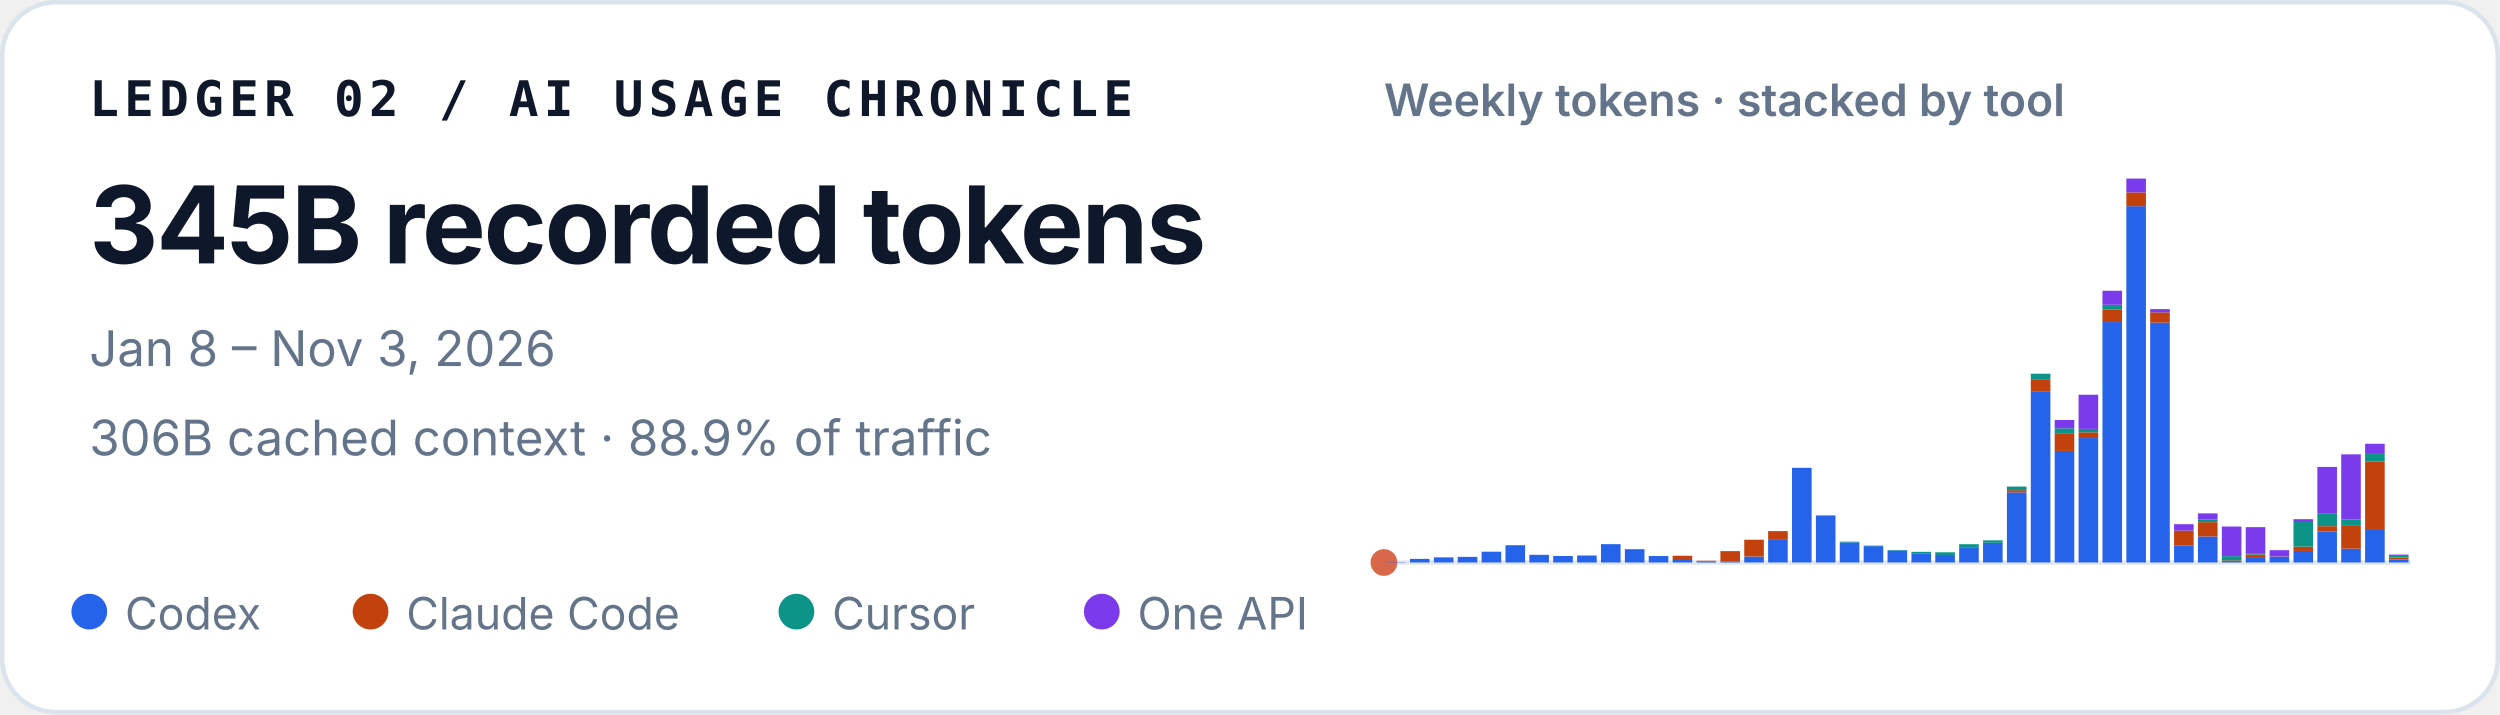
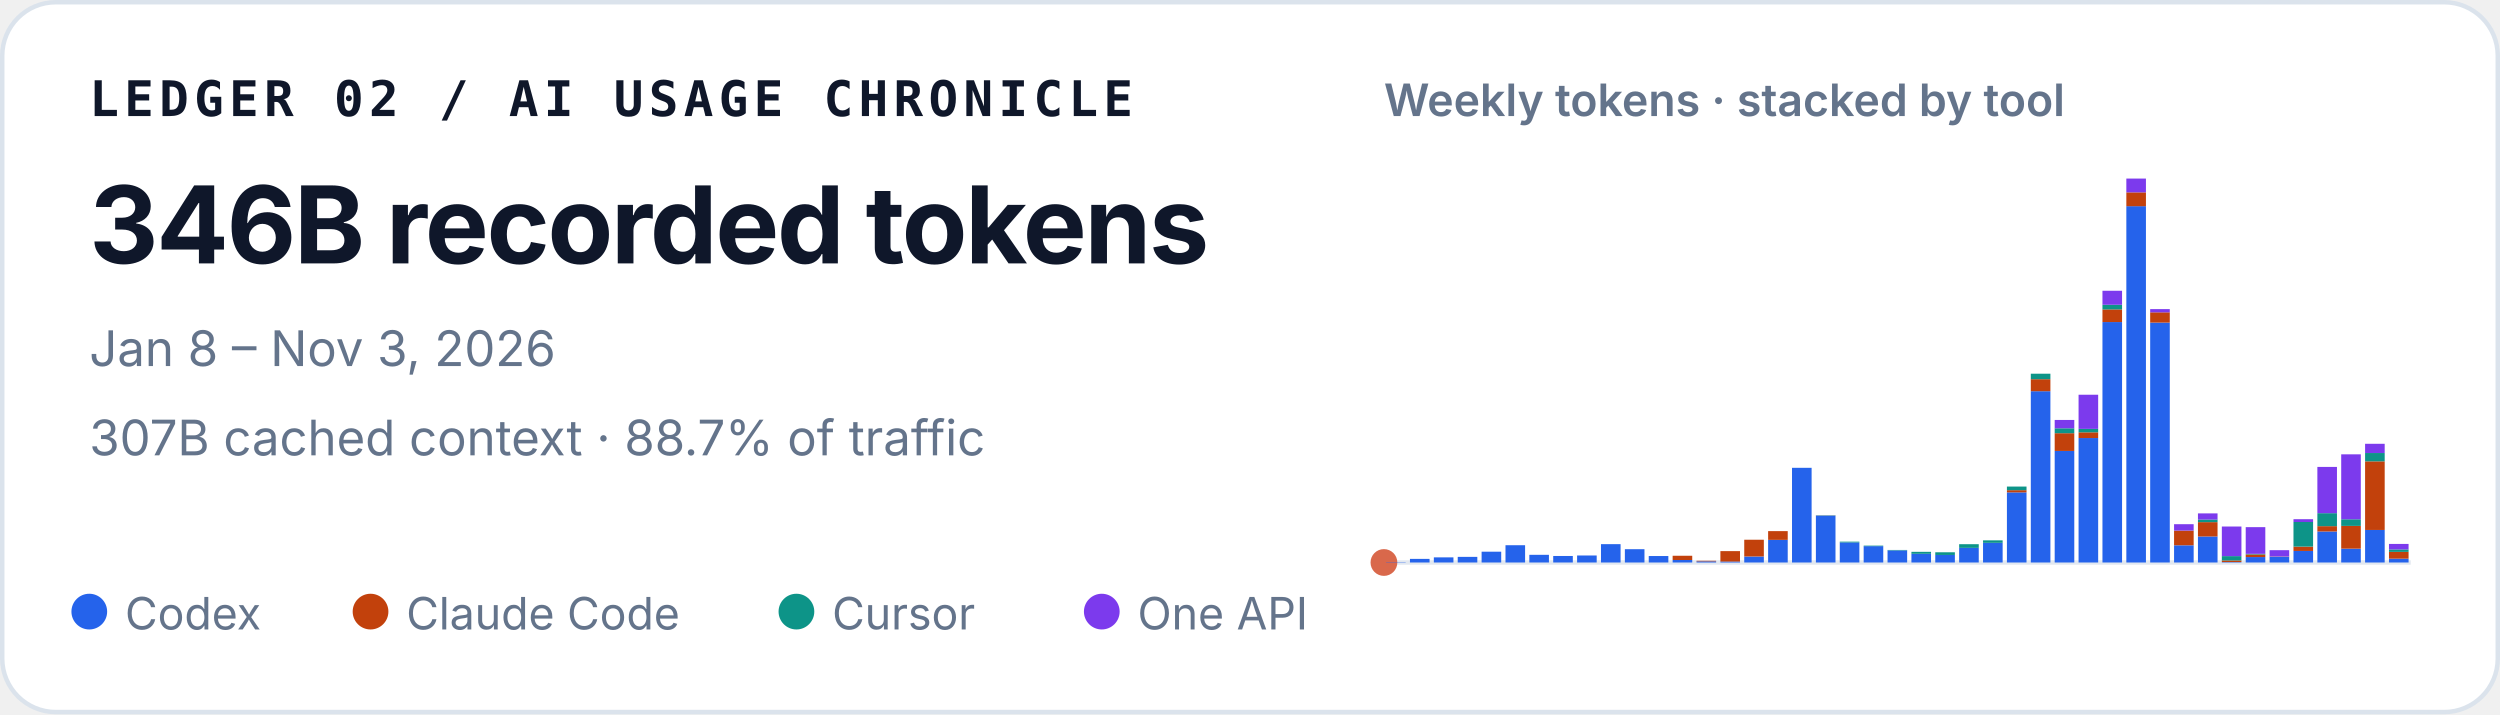
<svg xmlns="http://www.w3.org/2000/svg" width="560" height="160" viewBox="0 0 560 160" role="img" aria-labelledby="title desc">
  <style>
    text { font-family: ui-sans-serif, -apple-system, BlinkMacSystemFont, "Segoe UI", sans-serif; fill: #0f172a; }
    .identity { font-family: ui-monospace, SFMono-Regular, Menlo, Consolas, monospace; font-size: 11px; font-weight: 700; letter-spacing: .11em; }
    .total { font-size: 24px; font-weight: 720; letter-spacing: -.02em; }
    .meta { font-size: 11px; fill: #64748b; }
    .chart-title { font-size: 10px; font-weight: 600; fill: #64748b; }
    .legend { font-size: 10px; fill: #64748b; }
  </style>
  <rect x=".5" y=".5" width="559" height="159" rx="12" fill="#ffffff" stroke="#dbe3ec" />
  <text x="20" y="26" class="identity">LEDGER 02 / AI USAGE CHRONICLE</text>
-   <text x="20" y="59" class="total">345B recorded tokens</text>
+   <text x="20" y="59" class="total">346B recorded tokens</text>
  <text x="20" y="82" class="meta">Jan 8 – Nov 3, 2026</text>
-   <text x="20" y="102" class="meta">306B cached context · 88.9% of traffic</text>
+   <text x="20" y="102" class="meta">307B cached context · 88.7% of traffic</text>
  <text x="310" y="26" class="chart-title">Weekly tokens · stacked by tool</text>
  <line x1="310" y1="126" x2="540" y2="126" stroke="#e2e8f0" />
  <circle cx="310" cy="126" r="3" fill="#D9684B" aria-hidden="true" />
  <g aria-label="Weekly token volume, stacked by tool">
    <rect x="310.48" y="125.93" width="4.39" height="0.07" fill="#2563eb" />
    <rect x="315.83" y="125.19" width="4.39" height="0.81" fill="#2563eb" />
    <rect x="321.18" y="124.85" width="4.39" height="1.15" fill="#2563eb" />
    <rect x="326.53" y="124.74" width="4.39" height="1.26" fill="#2563eb" />
    <rect x="331.88" y="123.58" width="4.39" height="2.42" fill="#2563eb" />
    <rect x="337.23" y="122.13" width="4.39" height="3.87" fill="#2563eb" />
    <rect x="342.57" y="124.28" width="4.39" height="1.72" fill="#2563eb" />
    <rect x="347.92" y="124.54" width="4.39" height="1.46" fill="#2563eb" />
    <rect x="353.27" y="124.43" width="4.39" height="1.57" fill="#2563eb" />
    <rect x="358.62" y="121.89" width="4.39" height="4.11" fill="#2563eb" />
    <rect x="363.97" y="123.02" width="4.39" height="2.98" fill="#2563eb" />
    <rect x="369.32" y="124.55" width="4.39" height="1.45" fill="#2563eb" />
    <rect x="374.67" y="125.44" width="4.39" height="0.56" fill="#2563eb" />
    <rect x="374.67" y="124.49" width="4.39" height="0.95" fill="#c2410c" />
    <rect x="380.02" y="125.74" width="4.39" height="0.26" fill="#2563eb" />
    <rect x="380.02" y="125.61" width="4.39" height="0.13" fill="#c2410c" />
    <rect x="385.37" y="125.78" width="4.39" height="0.22" fill="#2563eb" />
    <rect x="385.37" y="123.45" width="4.39" height="2.33" fill="#c2410c" />
    <rect x="390.71" y="124.66" width="4.39" height="1.34" fill="#2563eb" />
    <rect x="390.71" y="120.90" width="4.39" height="3.75" fill="#c2410c" />
    <rect x="396.06" y="120.93" width="4.39" height="5.07" fill="#2563eb" />
    <rect x="396.06" y="118.97" width="4.39" height="1.96" fill="#c2410c" />
    <rect x="401.41" y="104.79" width="4.39" height="21.21" fill="#2563eb" />
    <rect x="406.76" y="115.49" width="4.39" height="10.51" fill="#2563eb" />
    <rect x="406.76" y="115.47" width="4.39" height="0.03" fill="#c2410c" />
    <rect x="406.76" y="115.41" width="4.39" height="0.05" fill="#0d9488" />
    <rect x="412.11" y="121.50" width="4.39" height="4.50" fill="#2563eb" />
    <rect x="412.11" y="121.33" width="4.39" height="0.17" fill="#0d9488" />
    <rect x="417.46" y="122.34" width="4.39" height="3.66" fill="#2563eb" />
    <rect x="417.46" y="122.22" width="4.39" height="0.12" fill="#0d9488" />
    <rect x="422.81" y="123.29" width="4.39" height="2.71" fill="#2563eb" />
    <rect x="422.81" y="123.19" width="4.39" height="0.10" fill="#0d9488" />
    <rect x="428.16" y="124.05" width="4.39" height="1.95" fill="#2563eb" />
    <rect x="428.16" y="123.61" width="4.39" height="0.44" fill="#0d9488" />
    <rect x="433.50" y="124.31" width="4.39" height="1.69" fill="#2563eb" />
    <rect x="433.50" y="124.31" width="4.39" height="0.00" fill="#c2410c" />
    <rect x="433.50" y="123.71" width="4.39" height="0.60" fill="#0d9488" />
    <rect x="438.85" y="122.72" width="4.39" height="3.28" fill="#2563eb" />
    <rect x="438.85" y="121.90" width="4.39" height="0.82" fill="#0d9488" />
    <rect x="444.20" y="121.59" width="4.39" height="4.41" fill="#2563eb" />
    <rect x="444.20" y="121.04" width="4.39" height="0.55" fill="#0d9488" />
    <rect x="449.55" y="110.29" width="4.39" height="15.71" fill="#2563eb" />
    <rect x="449.55" y="109.80" width="4.39" height="0.49" fill="#c2410c" />
    <rect x="449.55" y="108.99" width="4.39" height="0.81" fill="#0d9488" />
    <rect x="449.55" y="108.99" width="4.39" height="0.00" fill="#7c3aed" />
    <rect x="454.90" y="87.63" width="4.39" height="38.37" fill="#2563eb" />
    <rect x="454.90" y="84.94" width="4.39" height="2.69" fill="#c2410c" />
    <rect x="454.90" y="83.71" width="4.39" height="1.23" fill="#0d9488" />
    <rect x="460.25" y="101.02" width="4.39" height="24.98" fill="#2563eb" />
    <rect x="460.25" y="97.04" width="4.39" height="3.97" fill="#c2410c" />
    <rect x="460.25" y="95.94" width="4.39" height="1.10" fill="#0d9488" />
    <rect x="460.25" y="94.07" width="4.39" height="1.87" fill="#7c3aed" />
    <rect x="465.60" y="98.12" width="4.39" height="27.88" fill="#2563eb" />
    <rect x="465.60" y="96.84" width="4.39" height="1.28" fill="#c2410c" />
    <rect x="465.60" y="96.07" width="4.39" height="0.77" fill="#0d9488" />
    <rect x="465.60" y="88.42" width="4.39" height="7.65" fill="#7c3aed" />
    <rect x="470.95" y="72.14" width="4.39" height="53.86" fill="#2563eb" />
    <rect x="470.95" y="69.30" width="4.39" height="2.84" fill="#c2410c" />
    <rect x="470.95" y="68.27" width="4.39" height="1.04" fill="#0d9488" />
    <rect x="470.95" y="65.13" width="4.39" height="3.14" fill="#7c3aed" />
    <rect x="476.30" y="46.18" width="4.39" height="79.82" fill="#2563eb" />
    <rect x="476.30" y="43.09" width="4.39" height="3.10" fill="#c2410c" />
    <rect x="476.30" y="40.00" width="4.39" height="3.09" fill="#7c3aed" />
    <rect x="481.64" y="72.26" width="4.39" height="53.74" fill="#2563eb" />
    <rect x="481.64" y="69.96" width="4.39" height="2.30" fill="#c2410c" />
    <rect x="481.64" y="69.24" width="4.39" height="0.73" fill="#7c3aed" />
    <rect x="486.99" y="122.15" width="4.39" height="3.85" fill="#2563eb" />
    <rect x="486.99" y="118.85" width="4.39" height="3.29" fill="#c2410c" />
    <rect x="486.99" y="117.42" width="4.39" height="1.43" fill="#7c3aed" />
    <rect x="492.34" y="120.17" width="4.39" height="5.83" fill="#2563eb" />
    <rect x="492.34" y="116.96" width="4.39" height="3.21" fill="#c2410c" />
    <rect x="492.34" y="116.37" width="4.39" height="0.59" fill="#0d9488" />
    <rect x="492.34" y="115.00" width="4.39" height="1.38" fill="#7c3aed" />
    <rect x="497.69" y="125.90" width="4.39" height="0.10" fill="#2563eb" />
    <rect x="497.69" y="125.54" width="4.39" height="0.36" fill="#c2410c" />
    <rect x="497.69" y="124.57" width="4.39" height="0.97" fill="#0d9488" />
    <rect x="497.69" y="117.94" width="4.39" height="6.63" fill="#7c3aed" />
    <rect x="503.04" y="124.78" width="4.39" height="1.22" fill="#2563eb" />
    <rect x="503.04" y="124.20" width="4.39" height="0.58" fill="#c2410c" />
    <rect x="503.04" y="124.06" width="4.39" height="0.14" fill="#0d9488" />
    <rect x="503.04" y="118.08" width="4.39" height="5.98" fill="#7c3aed" />
    <rect x="508.39" y="124.70" width="4.39" height="1.30" fill="#2563eb" />
    <rect x="508.39" y="124.64" width="4.39" height="0.06" fill="#c2410c" />
    <rect x="508.39" y="123.24" width="4.39" height="1.40" fill="#7c3aed" />
    <rect x="513.74" y="123.41" width="4.39" height="2.59" fill="#2563eb" />
    <rect x="513.74" y="122.44" width="4.39" height="0.97" fill="#c2410c" />
    <rect x="513.74" y="116.93" width="4.39" height="5.51" fill="#0d9488" />
    <rect x="513.74" y="116.30" width="4.39" height="0.63" fill="#7c3aed" />
    <rect x="519.09" y="119.05" width="4.39" height="6.95" fill="#2563eb" />
    <rect x="519.09" y="117.86" width="4.39" height="1.19" fill="#c2410c" />
    <rect x="519.09" y="114.95" width="4.39" height="2.91" fill="#0d9488" />
    <rect x="519.09" y="104.59" width="4.39" height="10.36" fill="#7c3aed" />
    <rect x="524.43" y="122.91" width="4.39" height="3.09" fill="#2563eb" />
    <rect x="524.43" y="117.80" width="4.39" height="5.10" fill="#c2410c" />
    <rect x="524.43" y="116.32" width="4.39" height="1.48" fill="#0d9488" />
    <rect x="524.43" y="101.77" width="4.39" height="14.55" fill="#7c3aed" />
    <rect x="529.78" y="118.71" width="4.39" height="7.29" fill="#2563eb" />
    <rect x="529.78" y="103.34" width="4.39" height="15.37" fill="#c2410c" />
    <rect x="529.78" y="101.48" width="4.39" height="1.86" fill="#0d9488" />
    <rect x="529.78" y="99.41" width="4.39" height="2.06" fill="#7c3aed" />
-     <rect x="535.13" y="125.32" width="4.39" height="0.68" fill="#2563eb" />
-     <rect x="535.13" y="124.87" width="4.39" height="0.45" fill="#c2410c" />
-     <rect x="535.13" y="124.32" width="4.39" height="0.55" fill="#0d9488" />
-     <rect x="535.13" y="124.23" width="4.39" height="0.09" fill="#7c3aed" />
+     <rect x="535.13" y="125.14" width="4.39" height="0.86" fill="#2563eb" />
+     <rect x="535.13" y="123.62" width="4.39" height="1.52" fill="#c2410c" />
+     <rect x="535.13" y="123.07" width="4.39" height="0.55" fill="#0d9488" />
+     <rect x="535.13" y="121.84" width="4.39" height="1.23" fill="#7c3aed" />
  </g>
  <circle cx="20" cy="137" r="4" fill="#2563eb" />
  <text x="28" y="141" class="legend">Codex</text>
  <circle cx="83" cy="137" r="4" fill="#c2410c" />
  <text x="91" y="141" class="legend">Claude Code</text>
  <circle cx="178.4" cy="137" r="4" fill="#0d9488" />
  <text x="186.4" y="141" class="legend">Cursor</text>
  <circle cx="246.8" cy="137" r="4" fill="#7c3aed" />
  <text x="254.8" y="141" class="legend">One API</text>
</svg>
